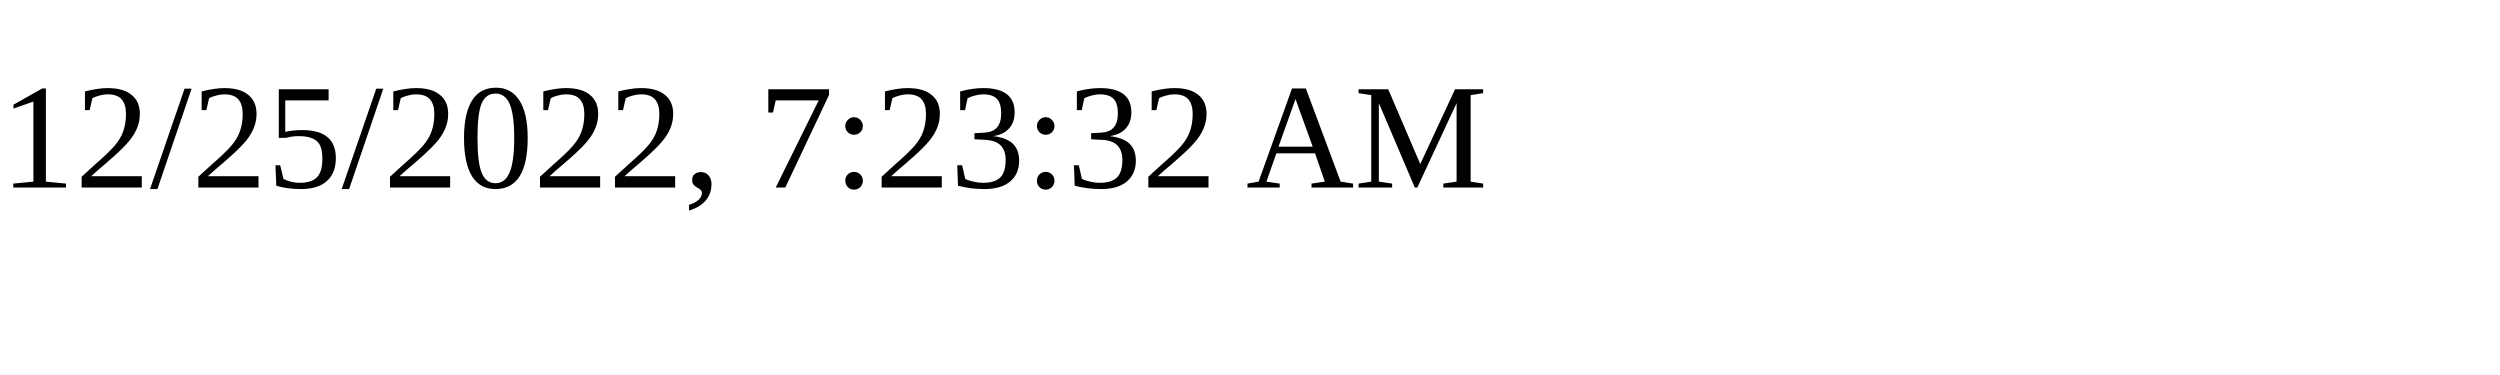
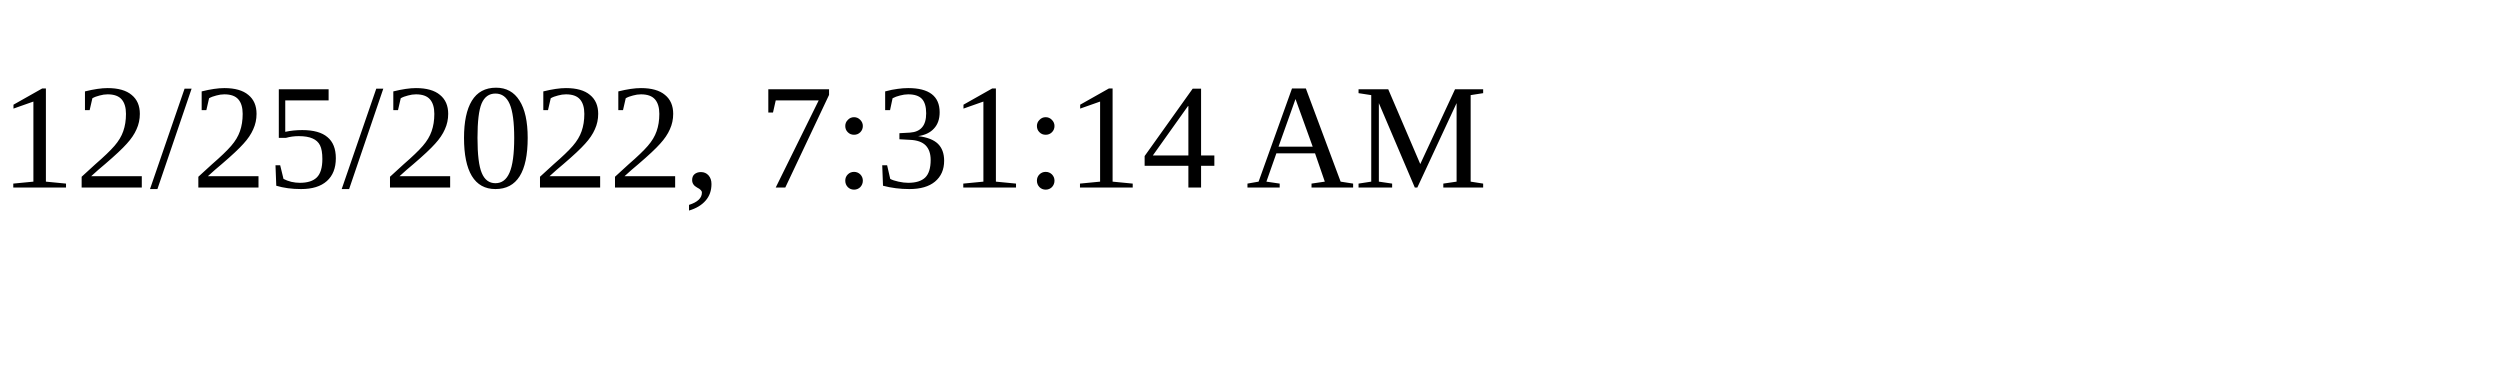
<svg xmlns="http://www.w3.org/2000/svg" height="30" width="200">
-   <text x="0" y="15">12/25/2022, 7:23:32 AM</text>
+   <text x="0" y="15">12/25/2022, 7:31:14 AM</text>
</svg>
